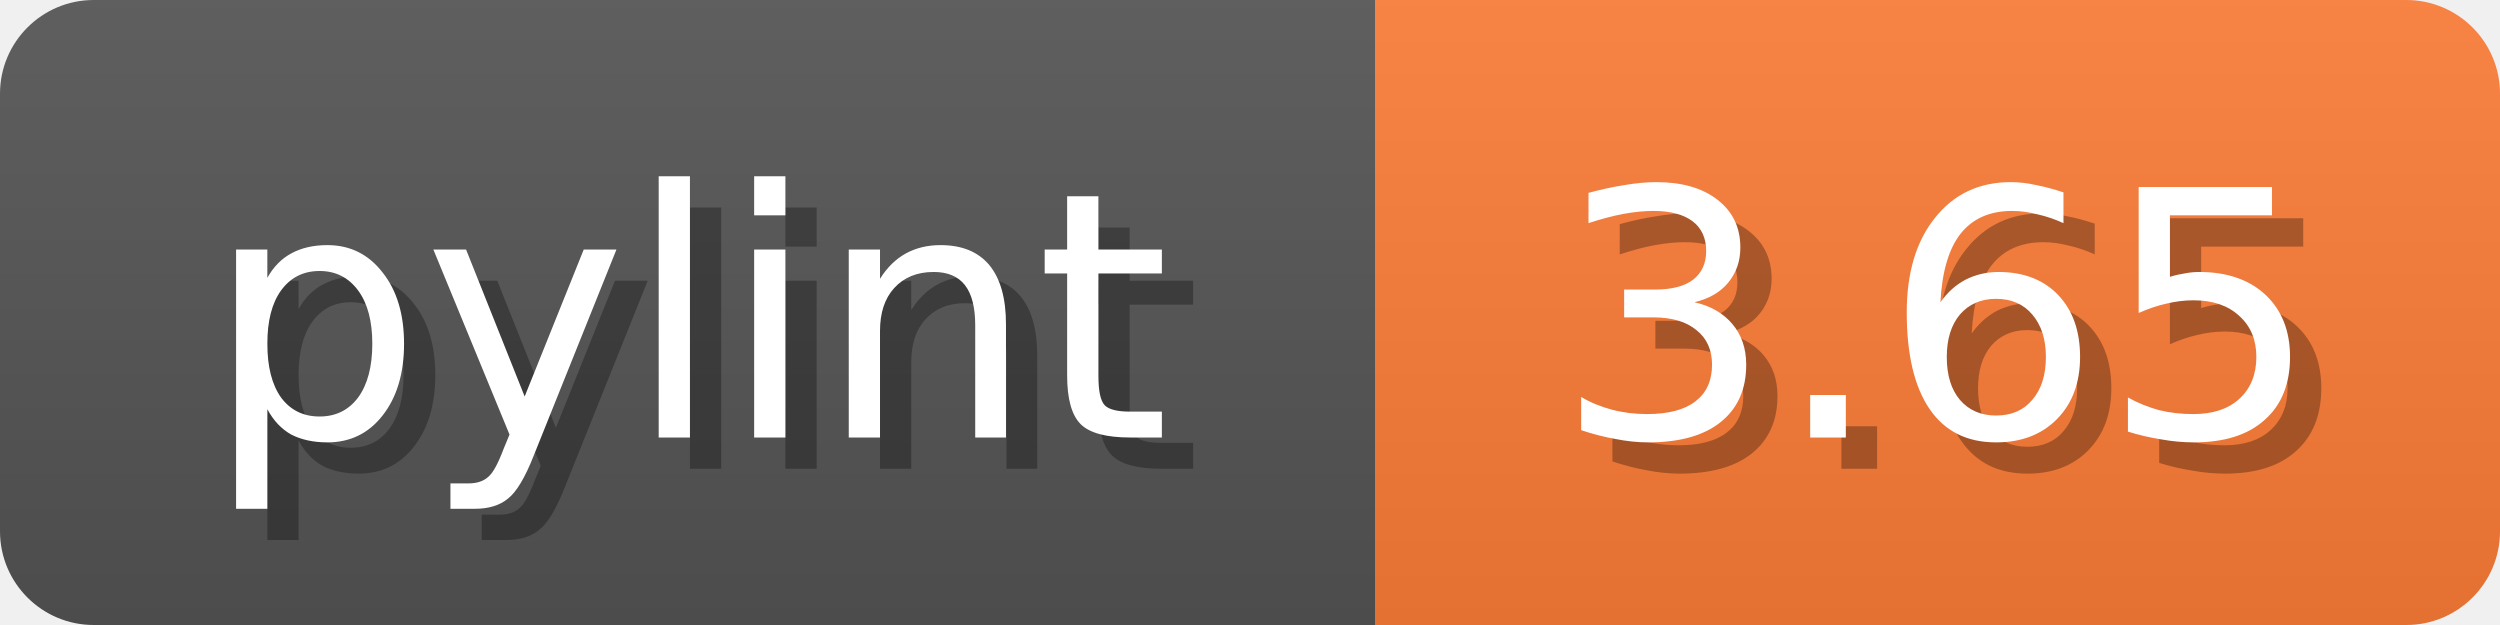
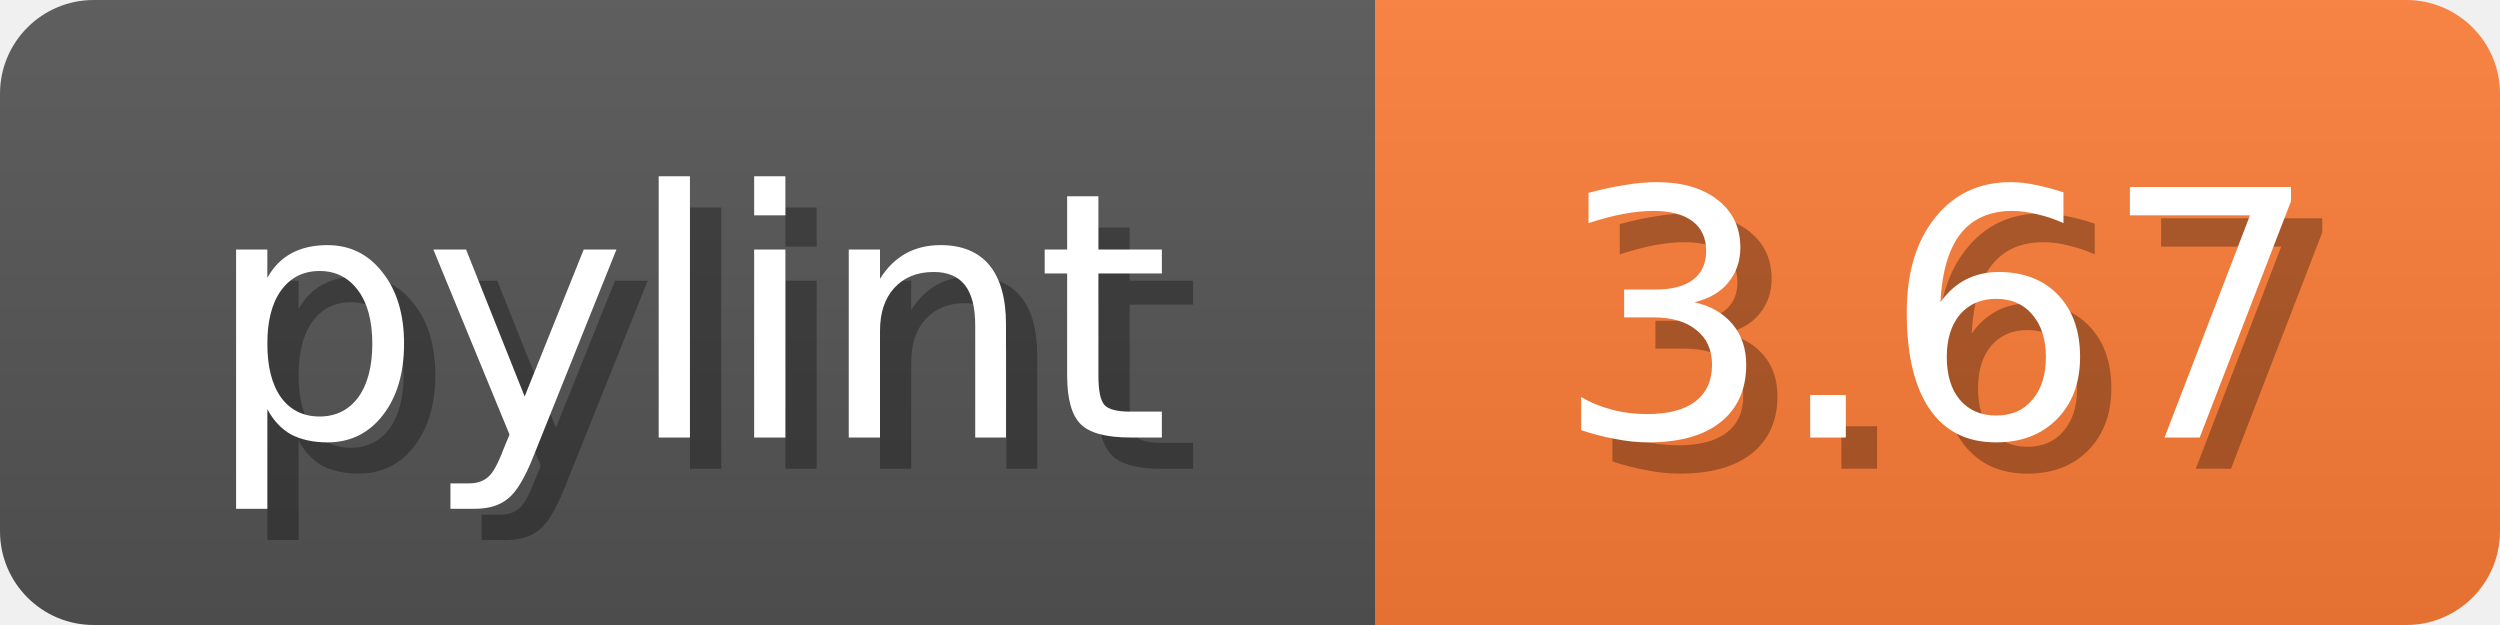
<svg xmlns="http://www.w3.org/2000/svg" width="80" height="20">
  <linearGradient id="b" x2="0" y2="100%">
    <stop offset="0" stop-color="#bbb" stop-opacity=".1" />
    <stop offset="1" stop-opacity=".1" />
  </linearGradient>
  <mask id="anybadge_1">
    <rect width="80" height="20" rx="3" fill="#fff" />
  </mask>
  <g mask="url(#anybadge_1)">
    <path fill="#555" d="M0 0h44v20H0z" />
    <path fill="#FE7D37" d="M44 0h36v20H44z" />
    <path fill="url(#b)" d="M0 0h80v20H0z" />
  </g>
  <g fill="#fff" text-anchor="middle" font-family="DejaVu Sans,Verdana,Geneva,sans-serif" font-size="11">
    <text x="23.0" y="15" fill="#010101" fill-opacity=".3">pylint</text>
    <text x="22.0" y="14">pylint</text>
  </g>
  <g fill="#fff" text-anchor="middle" font-family="DejaVu Sans,Verdana,Geneva,sans-serif" font-size="11">
-     <text x="63.0" y="15" fill="#010101" fill-opacity=".3">3.65</text>
-     <text x="62.0" y="14">3.65</text>
+     <text x="63.0" y="15" fill="#010101" fill-opacity=".3">3.67</text>
+     <text x="62.0" y="14">3.67</text>
  </g>
</svg>
